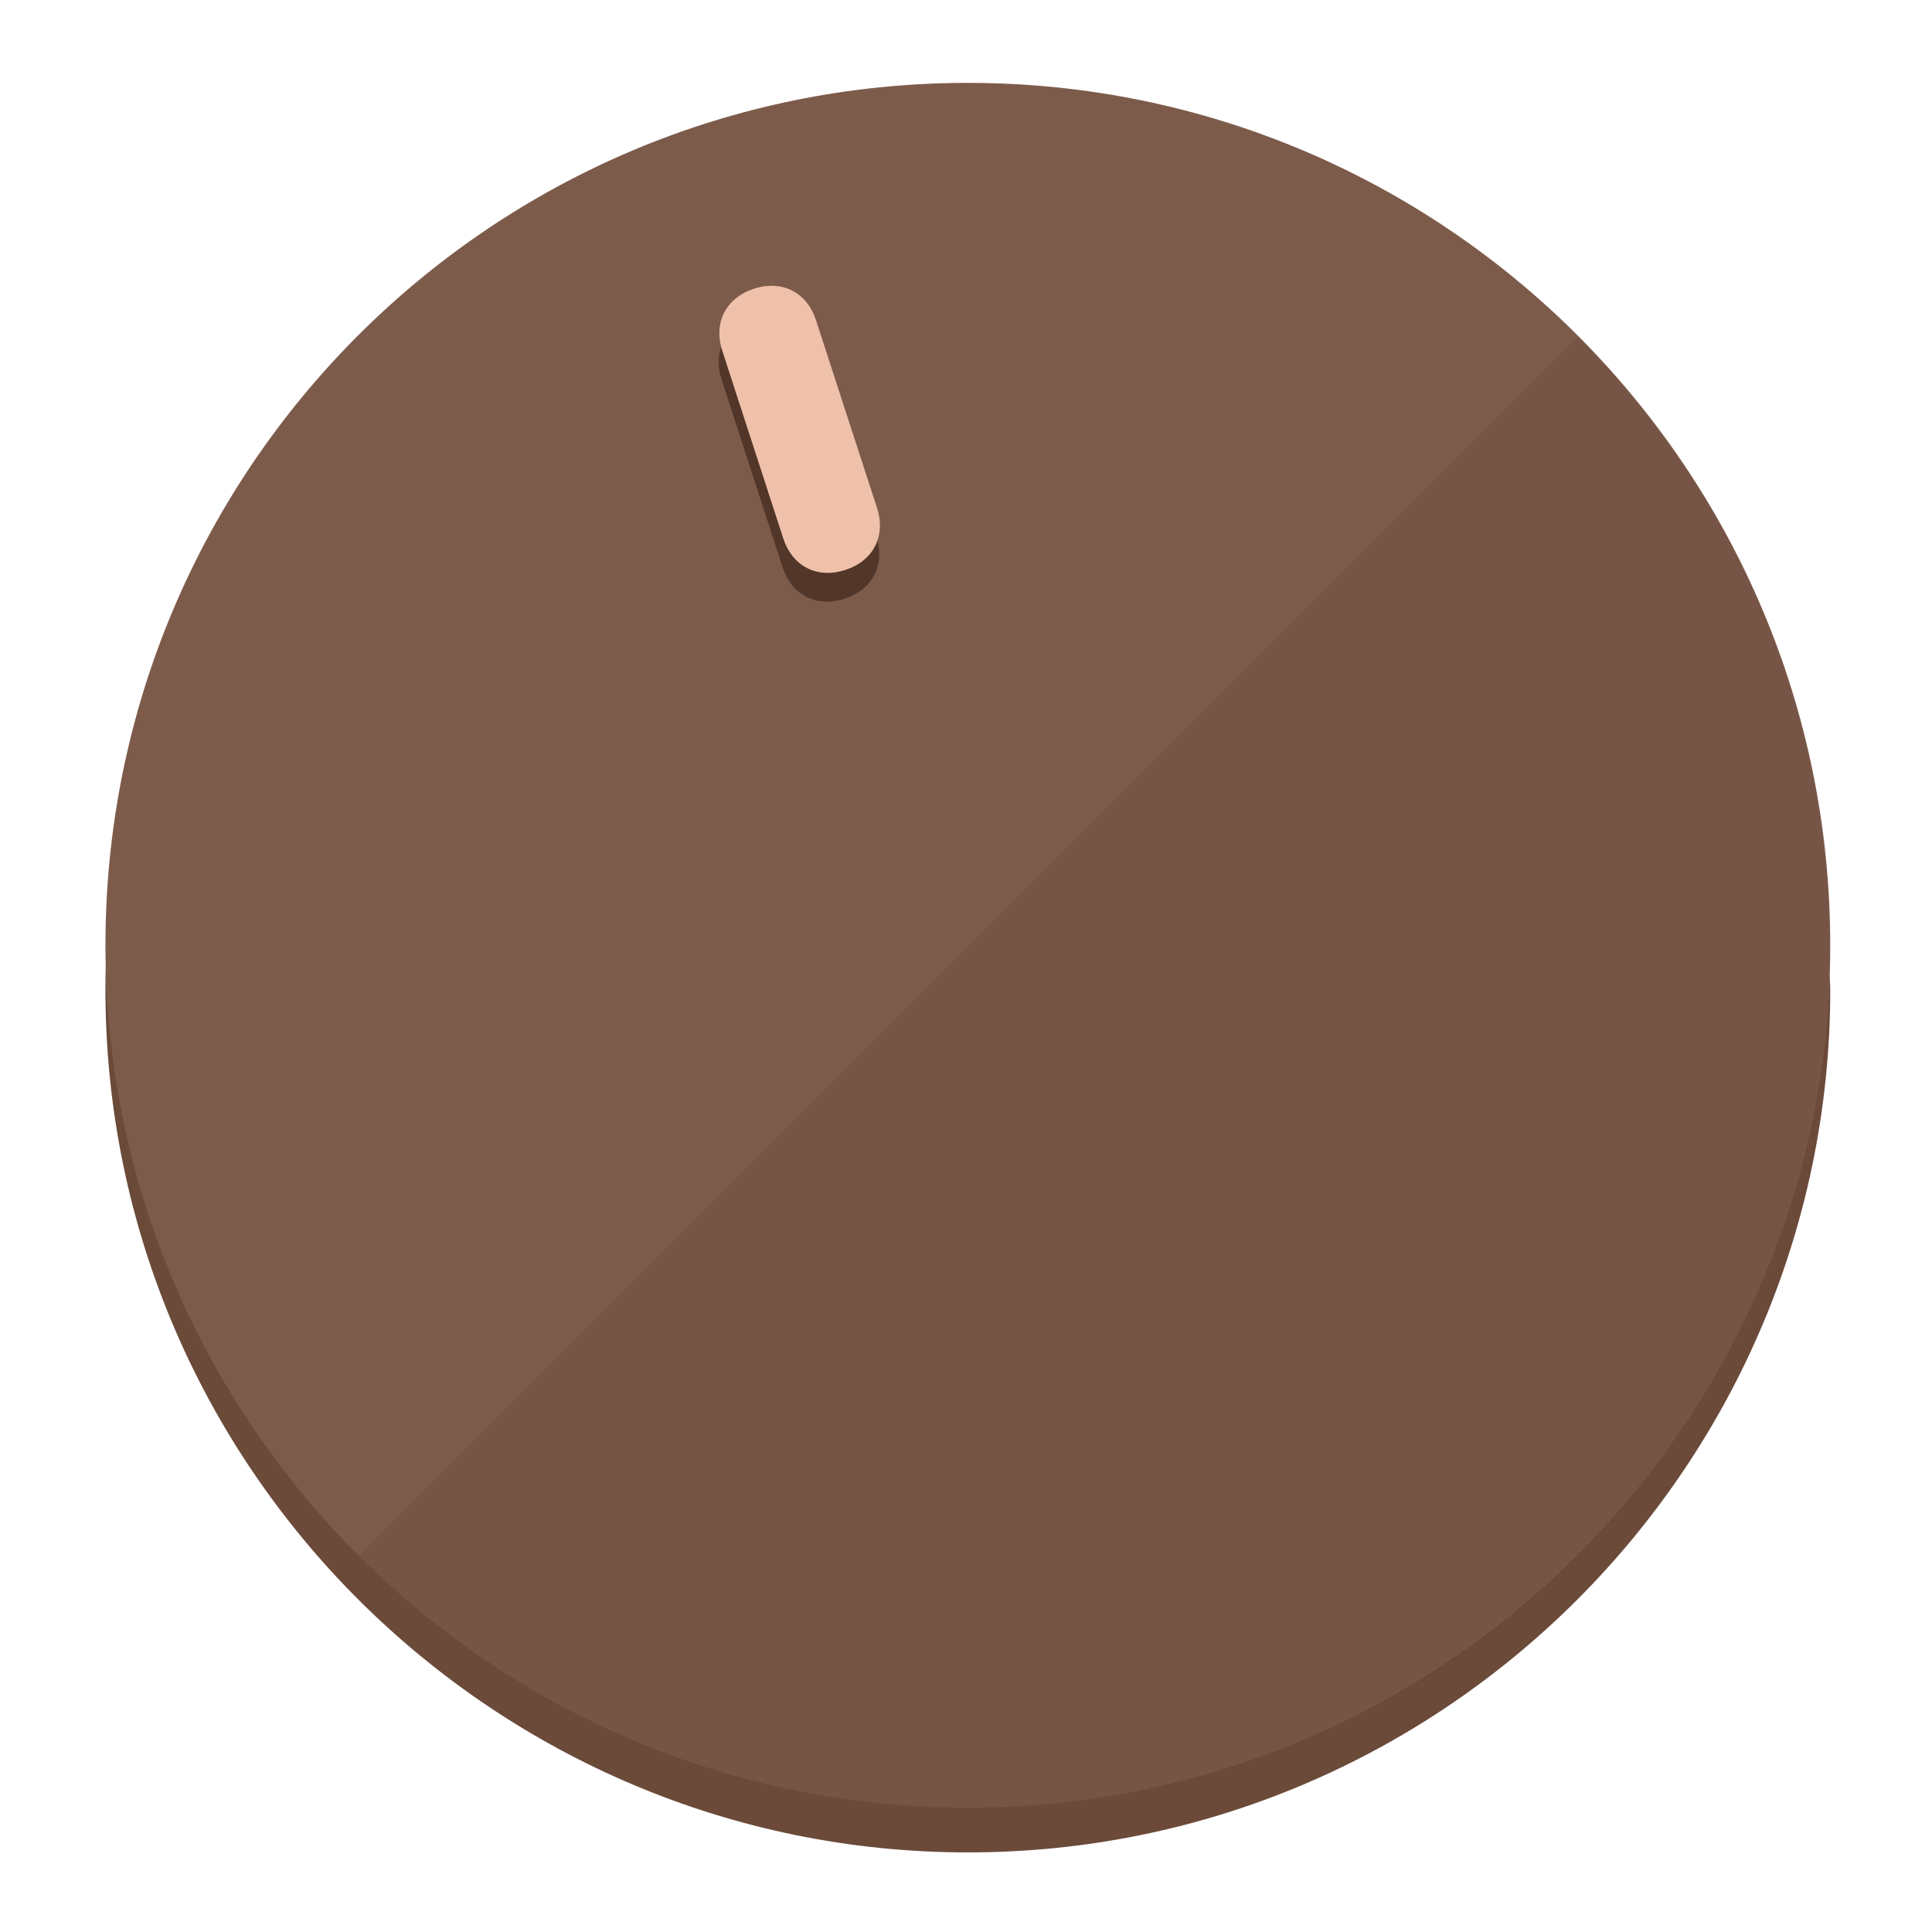
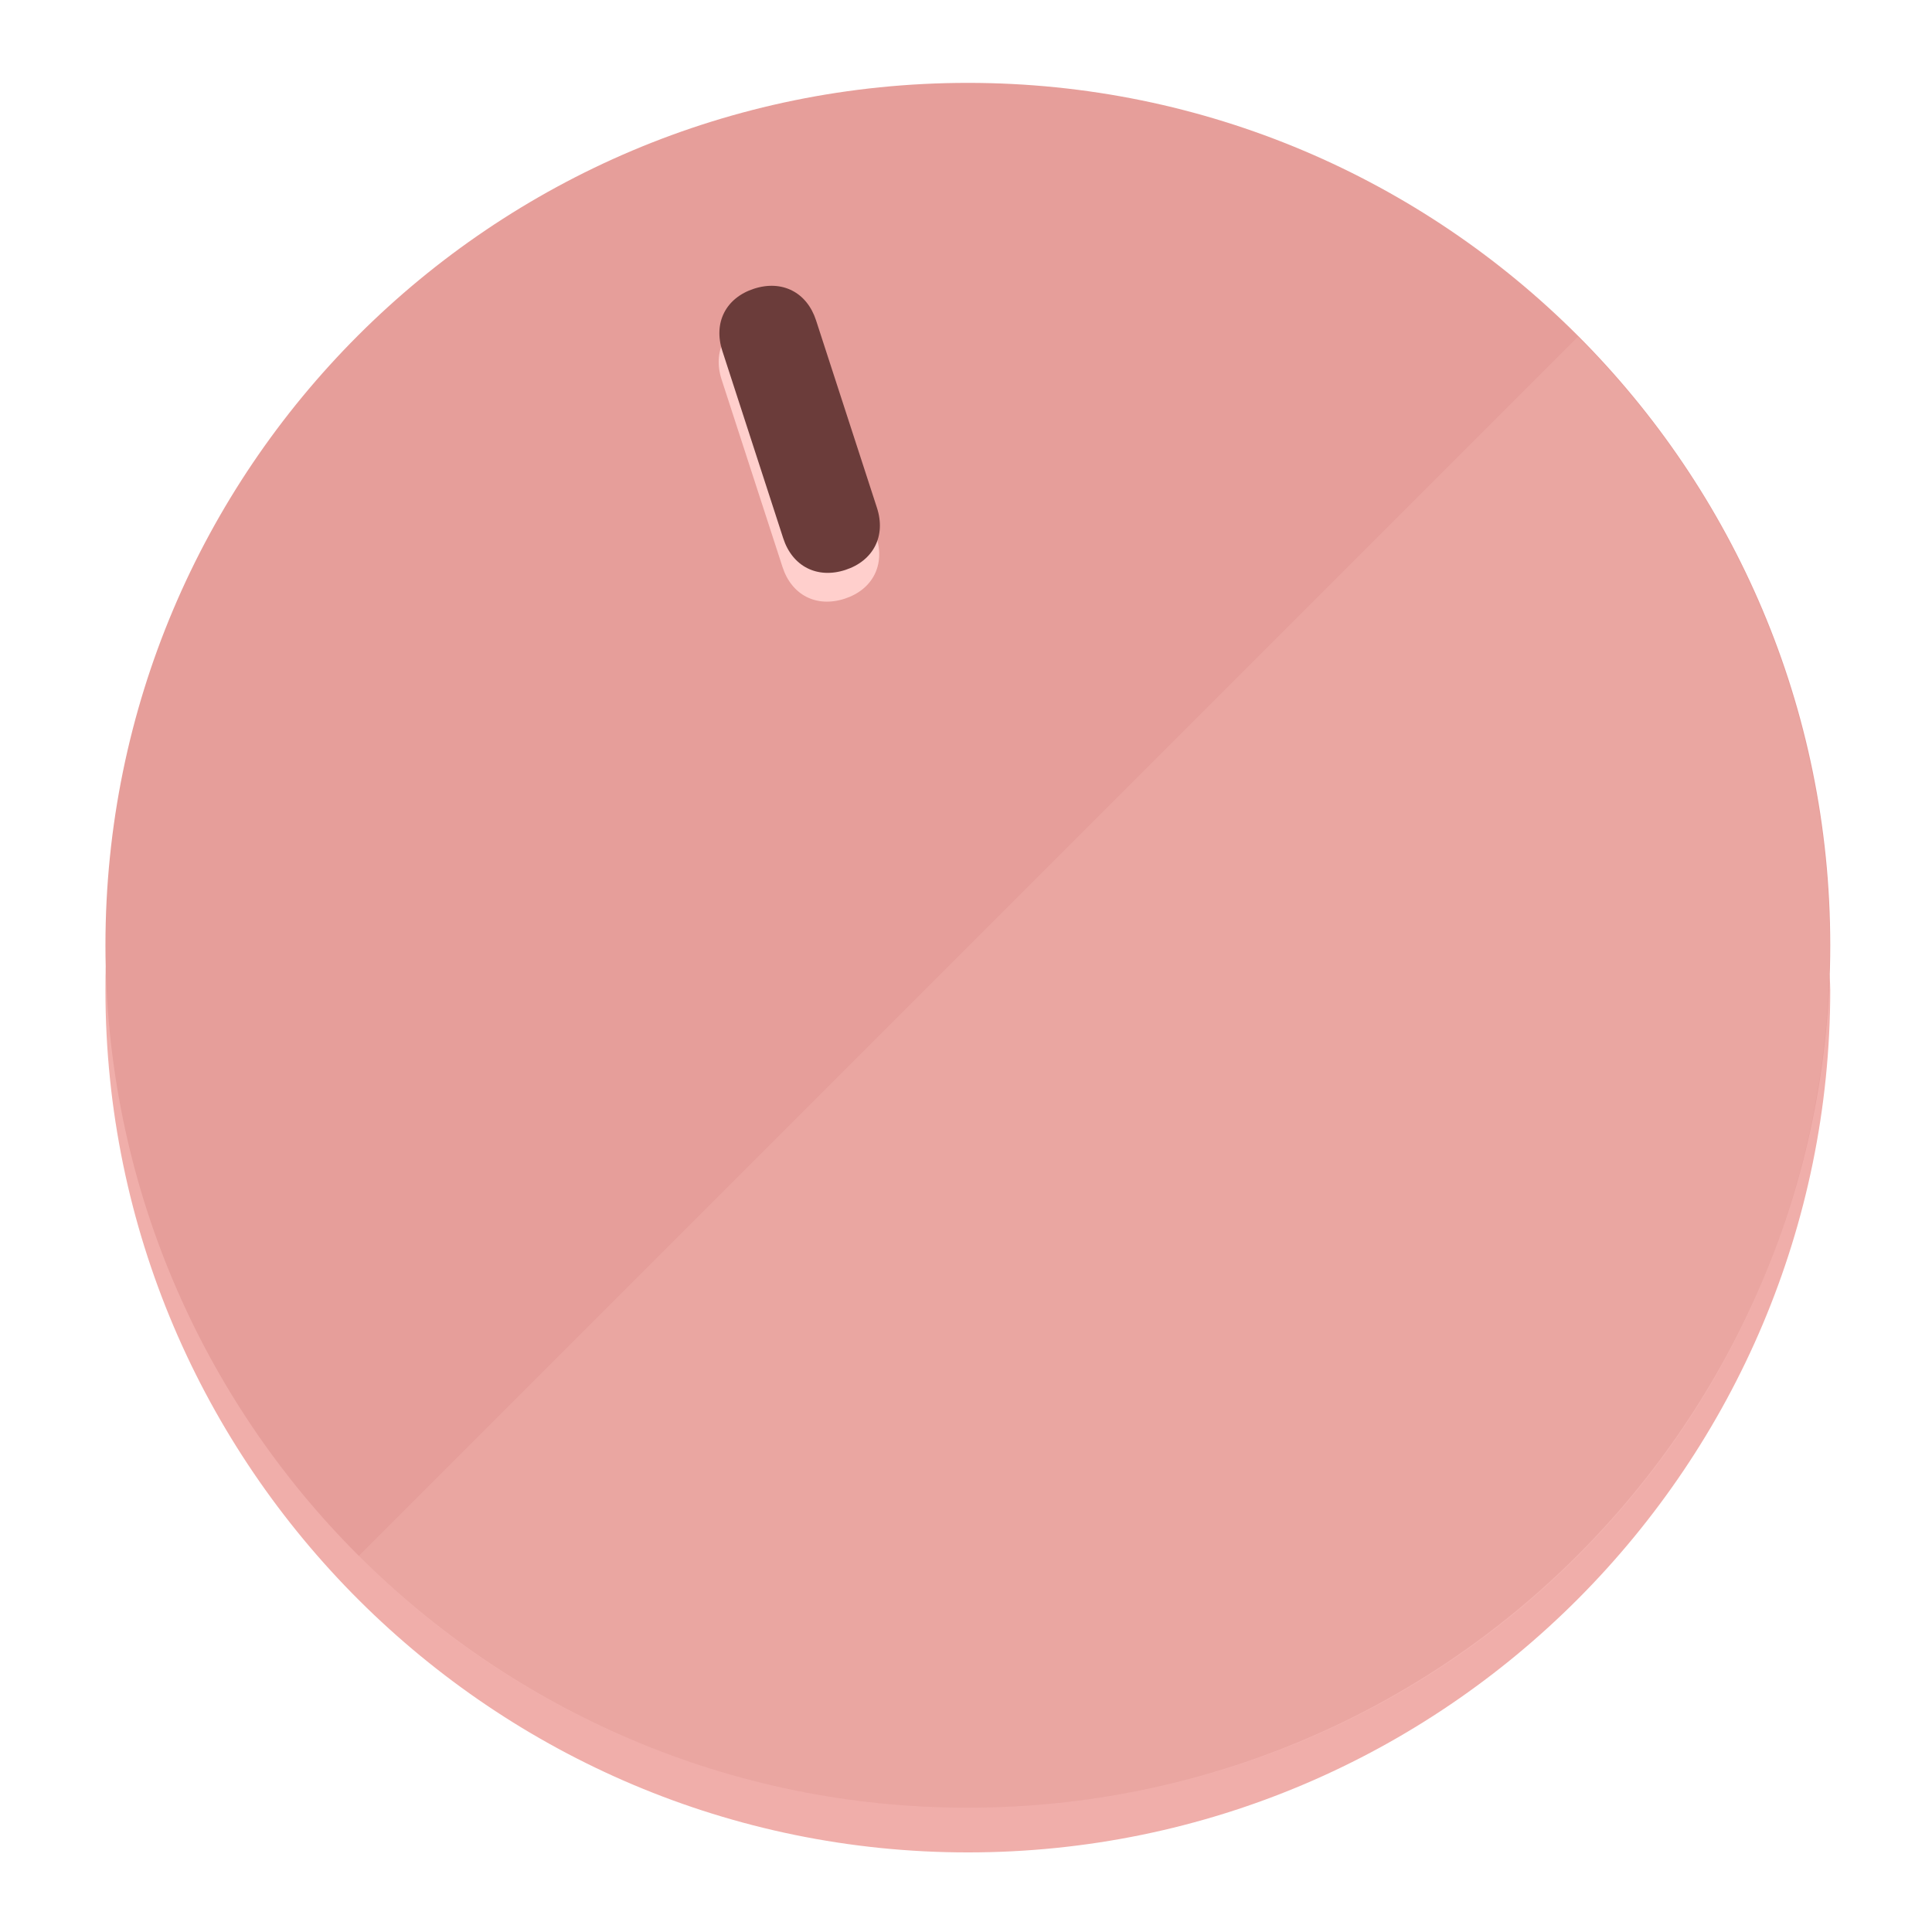
<svg xmlns="http://www.w3.org/2000/svg" height="120px" width="120px" version="1.1" id="Layer_1" viewBox="0 0 496.8 496.8" xml:space="preserve">
  <defs id="defs23" />
  <g id="g3158">
-     <path style="display:inline;fill:#6B4A3A;fill-opacity:1;stroke-width:1.584" d="m 248.875,445.92 c 116.582,0 212.89,-91.238 220.493,-205.286 0,5.069 1.267,8.87 1.267,13.939 0,121.651 -98.842,221.76 -221.76,221.76 -121.651,0 -221.76,-98.842 -221.76,-221.76 0,-5.069 0,-8.87 1.267,-13.939 7.603,114.048 103.91,205.286 220.493,205.286 z" id="path8" />
-     <circle style="display:inline;fill:#7D5B4B;fill-opacity:1;stroke-width:1.584" cx="248.875" cy="243.071" r="221.76" id="circle12" />
-     <path style="display:inline;fill:#523629;fill-opacity:0.154;stroke-width:1.587" d="m 405.744,86.606 c 86.308,86.308 86.308,227.193 0,313.5 -86.308,86.308 -227.193,86.308 -313.5,0" id="path14" />
+     <path style="display:inline;fill:#F0AEAA;fill-opacity:1;stroke-width:1.584" d="m 248.875,445.92 c 116.582,0 212.89,-91.238 220.493,-205.286 0,5.069 1.267,8.87 1.267,13.939 0,121.651 -98.842,221.76 -221.76,221.76 -121.651,0 -221.76,-98.842 -221.76,-221.76 0,-5.069 0,-8.87 1.267,-13.939 7.603,114.048 103.91,205.286 220.493,205.286 z" id="path8" />
+     <circle style="display:inline;fill:#E69E9A;fill-opacity:1;stroke-width:1.584" cx="248.875" cy="243.071" r="221.76" id="circle12" />
+     <path style="display:inline;fill:#FFCFCC;fill-opacity:0.154;stroke-width:1.587" d="m 405.744,86.606 c 86.308,86.308 86.308,227.193 0,313.5 -86.308,86.308 -227.193,86.308 -313.5,0" id="path14" />
  </g>
  <g id="g3198">
    <circle style="display:none;fill:#000000;fill-opacity:0;stroke-width:1.584" cx="161.035" cy="308.441" r="221.76" id="circle12-3" transform="rotate(-18)" />
-     <path style="display:inline;fill:#523629;fill-opacity:1;stroke-width:1.584" d="m 225.329,137.988 c 2.35,7.231 -0.905,13.618 -8.136,15.968 v 0 c -7.231,2.35 -13.618,-0.905 -15.968,-8.136 L 185.562,97.613 c -2.349,-7.231 0.905,-13.618 8.136,-15.968 v 0 c 7.231,-2.35 13.618,0.905 15.968,8.136 z" id="path3789" />
-     <path style="display:inline;fill:#F0C1AA;stroke-width:1.584" d="m 225.506,130.588 c 2.35,7.231 -0.905,13.618 -8.136,15.968 v 0 c -7.231,2.35 -13.618,-0.905 -15.968,-8.136 L 185.739,90.213 c -2.35,-7.231 0.905,-13.618 8.136,-15.968 v 0 c 7.231,-2.35 13.618,0.905 15.968,8.136 z" id="path915" />
+     <path style="display:inline;fill:#FFCFCC;fill-opacity:1;stroke-width:1.584" d="m 225.329,137.988 c 2.35,7.231 -0.905,13.618 -8.136,15.968 v 0 c -7.231,2.35 -13.618,-0.905 -15.968,-8.136 L 185.562,97.613 c -2.349,-7.231 0.905,-13.618 8.136,-15.968 v 0 c 7.231,-2.35 13.618,0.905 15.968,8.136 z" id="path3789" />
+     <path style="display:inline;fill:#6B3C3A;stroke-width:1.584" d="m 225.506,130.588 c 2.35,7.231 -0.905,13.618 -8.136,15.968 v 0 c -7.231,2.35 -13.618,-0.905 -15.968,-8.136 L 185.739,90.213 c -2.35,-7.231 0.905,-13.618 8.136,-15.968 v 0 c 7.231,-2.35 13.618,0.905 15.968,8.136 z" id="path915" />
  </g>
</svg>
